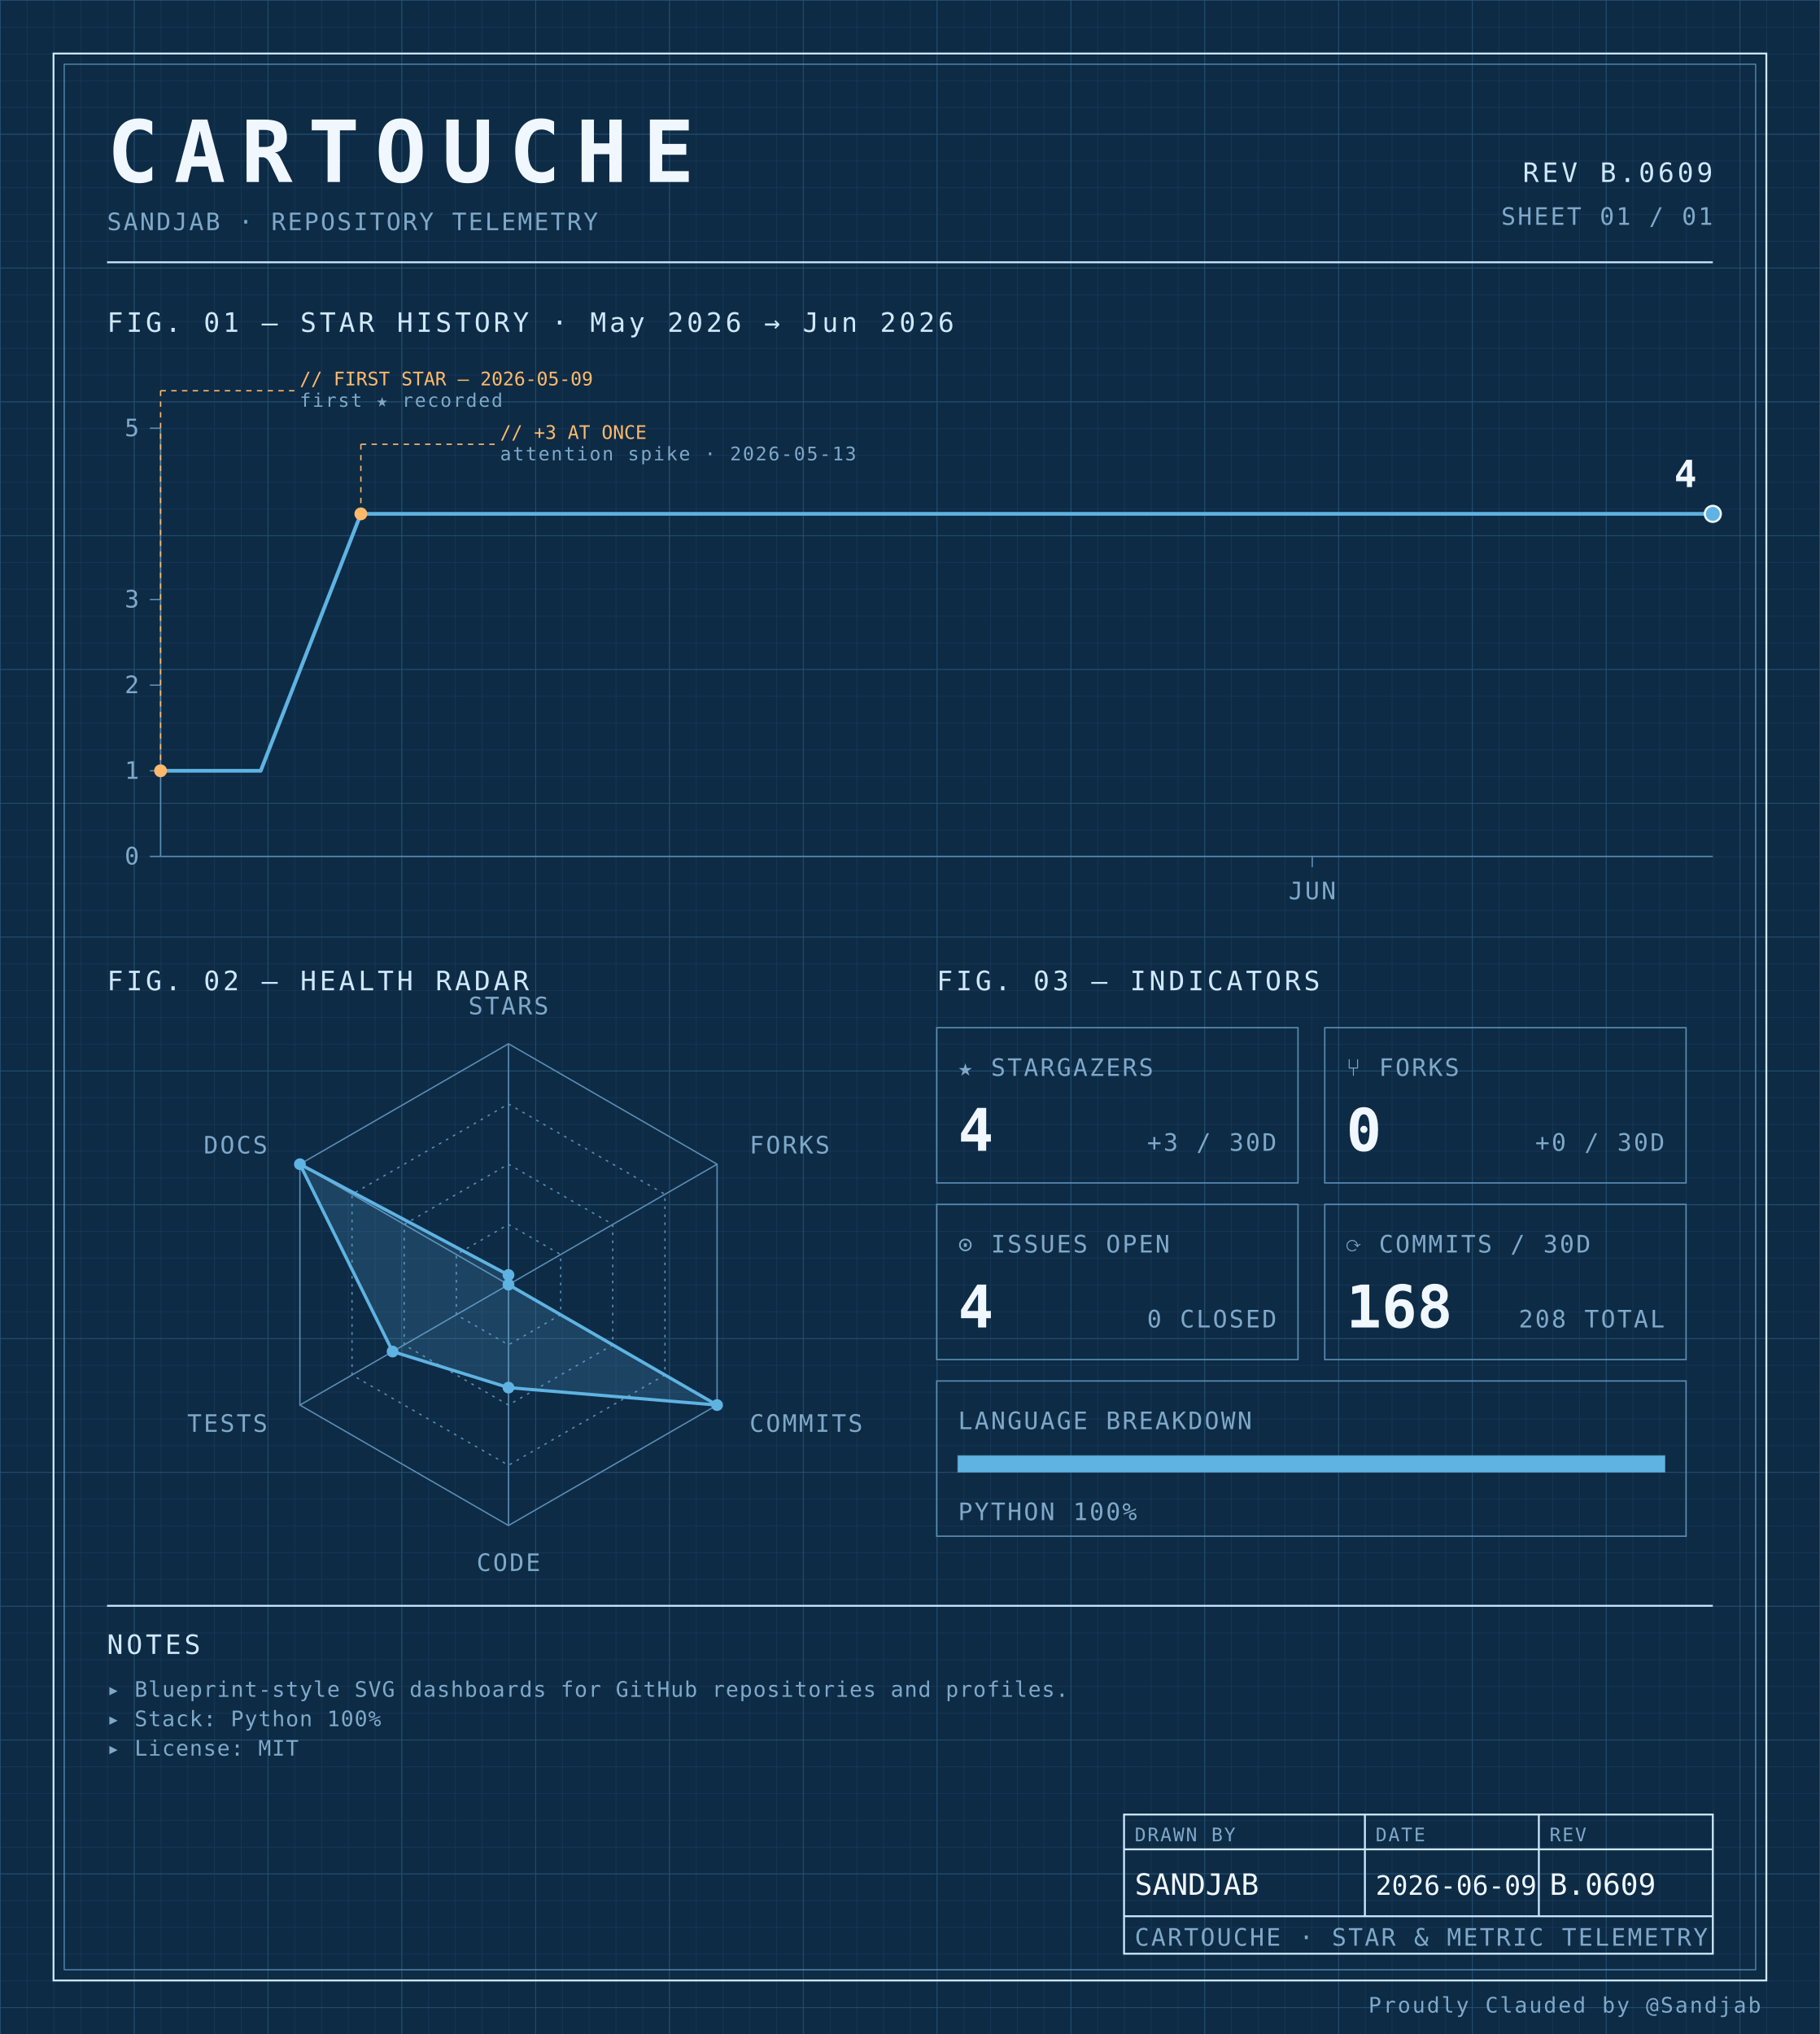
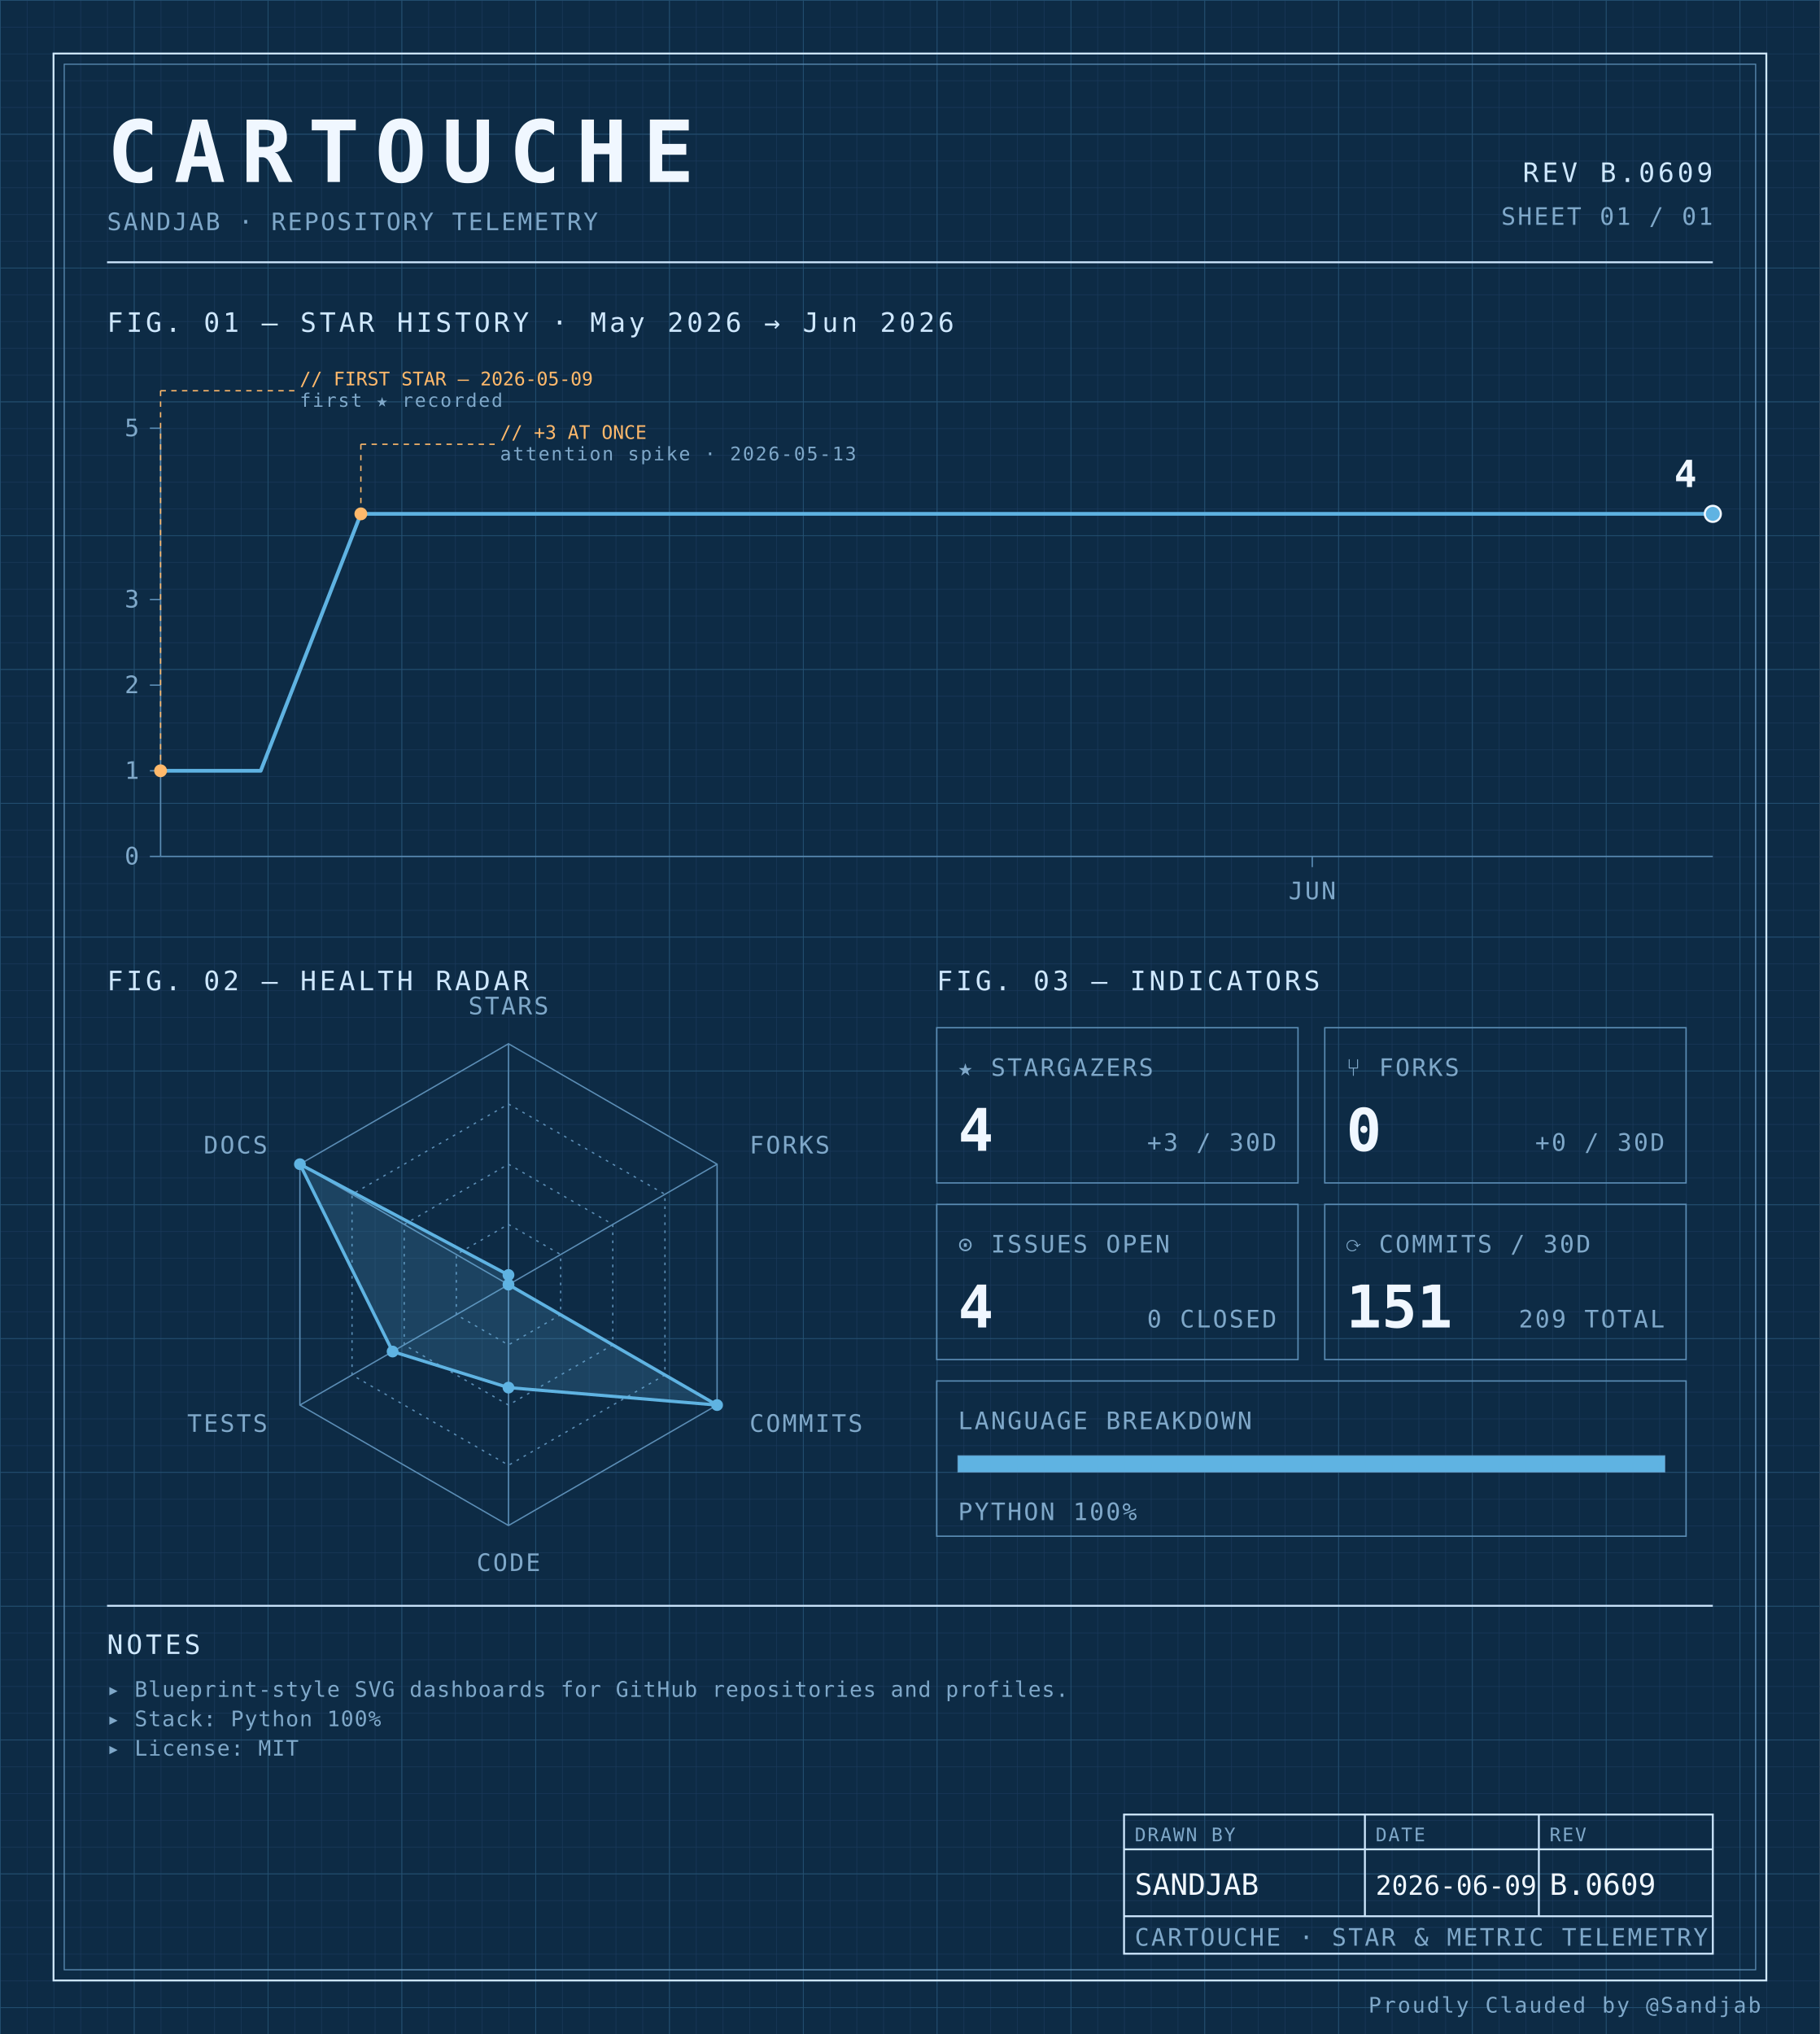
<svg xmlns="http://www.w3.org/2000/svg" width="100%" viewBox="0 0 680 760" role="img">
  <defs>
    <pattern id="grid-fine" width="10" height="10" patternUnits="userSpaceOnUse">
      <path d="M10 0H0V10" fill="none" stroke="#1a3a5c" stroke-width="0.4" />
    </pattern>
    <pattern id="grid-major" width="50" height="50" patternUnits="userSpaceOnUse">
      <path d="M50 0H0V50" fill="none" stroke="#245273" stroke-width="0.5" />
    </pattern>
  </defs>
  <rect x="0" y="0" width="680" height="760" fill="#0d2b45" />
  <rect x="0" y="0" width="680" height="760" fill="url(#grid-fine)" />
  <rect x="0" y="0" width="680" height="760" fill="url(#grid-major)" />
  <rect x="20" y="20" width="640" height="720" fill="none" stroke="#cfe8ff" stroke-width="0.7" />
  <rect x="24" y="24" width="632" height="712" fill="none" stroke="#5b8db5" stroke-width="0.4" />
  <text x="40" y="68" font-family="ui-monospace, 'SF Mono', 'JetBrains Mono', 'Cascadia Code', Consolas, monospace" font-size="32" font-weight="700" fill="#f0f7ff" text-anchor="start" letter-spacing="0.18em">CARTOUCHE</text>
  <text x="40" y="86" font-family="ui-monospace, 'SF Mono', 'JetBrains Mono', 'Cascadia Code', Consolas, monospace" font-size="9" font-weight="400" fill="#7fa8c9" text-anchor="start" letter-spacing="0.08em">SANDJAB · REPOSITORY TELEMETRY</text>
  <text x="640" y="68" font-family="ui-monospace, 'SF Mono', 'JetBrains Mono', 'Cascadia Code', Consolas, monospace" font-size="10" font-weight="400" fill="#cfe8ff" text-anchor="end" letter-spacing="0.12em">REV B.0609</text>
  <text x="640" y="84" font-family="ui-monospace, 'SF Mono', 'JetBrains Mono', 'Cascadia Code', Consolas, monospace" font-size="9" font-weight="400" fill="#7fa8c9" text-anchor="end" letter-spacing="0.08em">SHEET 01 / 01</text>
  <line x1="40" y1="98" x2="640" y2="98" stroke="#cfe8ff" stroke-width="0.7" />
  <text x="40" y="124" font-family="ui-monospace, 'SF Mono', 'JetBrains Mono', 'Cascadia Code', Consolas, monospace" font-size="10" font-weight="400" fill="#cfe8ff" text-anchor="start" letter-spacing="0.12em">FIG. 01 — STAR HISTORY · May 2026 → Jun 2026</text>
  <line x1="60" y1="160" x2="60" y2="320" stroke="#5b8db5" stroke-width="0.5" />
  <line x1="60" y1="320" x2="640" y2="320" stroke="#5b8db5" stroke-width="0.5" />
  <line x1="56" y1="320.0" x2="60" y2="320.0" stroke="#5b8db5" stroke-width="0.5" />
  <text x="52" y="323.0" font-family="ui-monospace, 'SF Mono', 'JetBrains Mono', 'Cascadia Code', Consolas, monospace" font-size="9" font-weight="400" fill="#7fa8c9" text-anchor="end" letter-spacing="0.08em">0</text>
  <line x1="56" y1="288.0" x2="60" y2="288.0" stroke="#5b8db5" stroke-width="0.5" />
  <text x="52" y="291.0" font-family="ui-monospace, 'SF Mono', 'JetBrains Mono', 'Cascadia Code', Consolas, monospace" font-size="9" font-weight="400" fill="#7fa8c9" text-anchor="end" letter-spacing="0.08em">1</text>
  <line x1="56" y1="256.0" x2="60" y2="256.0" stroke="#5b8db5" stroke-width="0.5" />
  <text x="52" y="259.0" font-family="ui-monospace, 'SF Mono', 'JetBrains Mono', 'Cascadia Code', Consolas, monospace" font-size="9" font-weight="400" fill="#7fa8c9" text-anchor="end" letter-spacing="0.08em">2</text>
  <line x1="56" y1="224.0" x2="60" y2="224.0" stroke="#5b8db5" stroke-width="0.5" />
  <text x="52" y="227.0" font-family="ui-monospace, 'SF Mono', 'JetBrains Mono', 'Cascadia Code', Consolas, monospace" font-size="9" font-weight="400" fill="#7fa8c9" text-anchor="end" letter-spacing="0.08em">3</text>
  <line x1="56" y1="160.0" x2="60" y2="160.0" stroke="#5b8db5" stroke-width="0.5" />
  <text x="52" y="163.0" font-family="ui-monospace, 'SF Mono', 'JetBrains Mono', 'Cascadia Code', Consolas, monospace" font-size="9" font-weight="400" fill="#7fa8c9" text-anchor="end" letter-spacing="0.08em">5</text>
  <line x1="490.323" y1="320" x2="490.323" y2="324" stroke="#5b8db5" stroke-width="0.5" />
  <text x="490.323" y="336" font-family="ui-monospace, 'SF Mono', 'JetBrains Mono', 'Cascadia Code', Consolas, monospace" font-size="9" font-weight="400" fill="#7fa8c9" text-anchor="middle" letter-spacing="0.08em">JUN</text>
  <path d="M 60.00,288.00 L 97.42,288.00 134.84,192.00 172.26,192.00 209.68,192.00 247.10,192.00 284.52,192.00 321.94,192.00 359.35,192.00 396.77,192.00 434.19,192.00 471.61,192.00 509.03,192.00 546.45,192.00 583.87,192.00 621.29,192.00 640.00,192.00" fill="none" stroke="#5fb3e2" stroke-width="1.4" stroke-linejoin="round" stroke-linecap="round" />
  <circle cx="60.0" cy="288.0" r="2.4" fill="#ffb96b" />
  <line x1="60.0" y1="288.0" x2="60.0" y2="146" stroke="#ffb96b" stroke-width="0.5" stroke-dasharray="2,2" fill="none" />
  <line x1="60.0" y1="146" x2="110.0" y2="146" stroke="#ffb96b" stroke-width="0.5" stroke-dasharray="2,2" fill="none" />
  <text x="112.0" y="144" font-family="ui-monospace, 'SF Mono', 'JetBrains Mono', 'Cascadia Code', Consolas, monospace" font-size="7" font-weight="400" fill="#ffb96b" text-anchor="start" letter-spacing="normal">// FIRST STAR — 2026-05-09</text>
  <text x="112.0" y="152" font-family="ui-monospace, 'SF Mono', 'JetBrains Mono', 'Cascadia Code', Consolas, monospace" font-size="7" font-weight="400" fill="#7fa8c9" text-anchor="start" letter-spacing="0.08em">first ★ recorded</text>
  <circle cx="134.839" cy="192.0" r="2.4" fill="#ffb96b" />
  <line x1="134.839" y1="192.0" x2="134.839" y2="166" stroke="#ffb96b" stroke-width="0.5" stroke-dasharray="2,2" fill="none" />
  <line x1="134.839" y1="166" x2="184.839" y2="166" stroke="#ffb96b" stroke-width="0.5" stroke-dasharray="2,2" fill="none" />
  <text x="186.839" y="164" font-family="ui-monospace, 'SF Mono', 'JetBrains Mono', 'Cascadia Code', Consolas, monospace" font-size="7" font-weight="400" fill="#ffb96b" text-anchor="start" letter-spacing="normal">// +3 AT ONCE</text>
  <text x="186.839" y="172" font-family="ui-monospace, 'SF Mono', 'JetBrains Mono', 'Cascadia Code', Consolas, monospace" font-size="7" font-weight="400" fill="#7fa8c9" text-anchor="start" letter-spacing="0.08em">attention spike · 2026-05-13</text>
  <circle cx="640.0" cy="192.0" r="3" fill="#5fb3e2" stroke="#f0f7ff" stroke-width="0.8" />
  <text x="634.0" y="182.0" font-family="ui-monospace, 'SF Mono', 'JetBrains Mono', 'Cascadia Code', Consolas, monospace" font-size="14" font-weight="700" fill="#f0f7ff" text-anchor="end" letter-spacing="normal">4</text>
  <text x="40" y="370" font-family="ui-monospace, 'SF Mono', 'JetBrains Mono', 'Cascadia Code', Consolas, monospace" font-size="10" font-weight="400" fill="#cfe8ff" text-anchor="start" letter-spacing="0.12em">FIG. 02 — HEALTH RADAR</text>
  <g transform="translate(190 480)">
    <polygon points="0.00,-90.00 77.94,-45.00 77.94,45.00 0.00,90.00 -77.94,45.00 -77.94,-45.00" fill="none" stroke="#5b8db5" stroke-width="0.5" />
    <polygon points="0.00,-67.50 58.46,-33.75 58.46,33.75 0.00,67.50 -58.46,33.75 -58.46,-33.75" fill="none" stroke="#5b8db5" stroke-width="0.5" stroke-dasharray="1,2" />
    <polygon points="0.00,-45.00 38.97,-22.50 38.97,22.50 0.00,45.00 -38.97,22.50 -38.97,-22.50" fill="none" stroke="#5b8db5" stroke-width="0.5" stroke-dasharray="1,2" />
    <polygon points="0.00,-22.50 19.49,-11.25 19.49,11.25 0.00,22.50 -19.49,11.25 -19.49,-11.25" fill="none" stroke="#5b8db5" stroke-width="0.5" stroke-dasharray="1,2" />
    <line x1="0" y1="0" x2="0.00" y2="-90.00" stroke="#5b8db5" stroke-width="0.5" />
    <line x1="0" y1="0" x2="77.94" y2="-45.00" stroke="#5b8db5" stroke-width="0.5" />
    <line x1="0" y1="0" x2="77.94" y2="45.00" stroke="#5b8db5" stroke-width="0.5" />
    <line x1="0" y1="0" x2="0.00" y2="90.00" stroke="#5b8db5" stroke-width="0.5" />
    <line x1="0" y1="0" x2="-77.94" y2="45.00" stroke="#5b8db5" stroke-width="0.5" />
    <line x1="0" y1="0" x2="-77.94" y2="-45.00" stroke="#5b8db5" stroke-width="0.5" />
    <polygon points="0.00,-3.60 0.00,0.00 77.94,45.00 0.00,38.48 -43.30,25.00 -77.94,-45.00" fill="#5fb3e2" fill-opacity="0.18" stroke="#5fb3e2" stroke-width="1.2" />
    <circle cx="0.00" cy="-3.60" r="2.2" fill="#5fb3e2" />
    <circle cx="0.00" cy="0.00" r="2.2" fill="#5fb3e2" />
    <circle cx="77.94" cy="45.00" r="2.2" fill="#5fb3e2" />
    <circle cx="0.00" cy="38.48" r="2.2" fill="#5fb3e2" />
    <circle cx="-43.30" cy="25.00" r="2.2" fill="#5fb3e2" />
    <circle cx="-77.94" cy="-45.00" r="2.2" fill="#5fb3e2" />
    <text x="6.3681633555662356e-15" y="-101" font-family="ui-monospace, 'SF Mono', 'JetBrains Mono', 'Cascadia Code', Consolas, monospace" font-size="9" font-weight="400" fill="#7fa8c9" text-anchor="middle" letter-spacing="0.08em">STARS</text>
    <text x="90.067" y="-49" font-family="ui-monospace, 'SF Mono', 'JetBrains Mono', 'Cascadia Code', Consolas, monospace" font-size="9" font-weight="400" fill="#7fa8c9" text-anchor="start" letter-spacing="0.08em">FORKS</text>
    <text x="90.067" y="55" font-family="ui-monospace, 'SF Mono', 'JetBrains Mono', 'Cascadia Code', Consolas, monospace" font-size="9" font-weight="400" fill="#7fa8c9" text-anchor="start" letter-spacing="0.08em">COMMITS</text>
    <text x="6.3681633555662356e-15" y="107" font-family="ui-monospace, 'SF Mono', 'JetBrains Mono', 'Cascadia Code', Consolas, monospace" font-size="9" font-weight="400" fill="#7fa8c9" text-anchor="middle" letter-spacing="0.08em">CODE</text>
    <text x="-90.067" y="55" font-family="ui-monospace, 'SF Mono', 'JetBrains Mono', 'Cascadia Code', Consolas, monospace" font-size="9" font-weight="400" fill="#7fa8c9" text-anchor="end" letter-spacing="0.08em">TESTS</text>
    <text x="-90.067" y="-49" font-family="ui-monospace, 'SF Mono', 'JetBrains Mono', 'Cascadia Code', Consolas, monospace" font-size="9" font-weight="400" fill="#7fa8c9" text-anchor="end" letter-spacing="0.08em">DOCS</text>
  </g>
  <text x="350" y="370" font-family="ui-monospace, 'SF Mono', 'JetBrains Mono', 'Cascadia Code', Consolas, monospace" font-size="10" font-weight="400" fill="#cfe8ff" text-anchor="start" letter-spacing="0.12em">FIG. 03 — INDICATORS</text>
  <rect x="350" y="384" width="135" height="58" fill="none" stroke="#5b8db5" stroke-width="0.5" />
  <text x="358" y="402" font-family="ui-monospace, 'SF Mono', 'JetBrains Mono', 'Cascadia Code', Consolas, monospace" font-size="9" font-weight="400" fill="#7fa8c9" text-anchor="start" letter-spacing="0.08em">★ STARGAZERS</text>
  <text x="358" y="430" font-family="ui-monospace, 'SF Mono', 'JetBrains Mono', 'Cascadia Code', Consolas, monospace" font-size="22" font-weight="700" fill="#f0f7ff" text-anchor="start" letter-spacing="normal">4</text>
  <text x="477" y="430" font-family="ui-monospace, 'SF Mono', 'JetBrains Mono', 'Cascadia Code', Consolas, monospace" font-size="9" font-weight="400" fill="#7fa8c9" text-anchor="end" letter-spacing="0.08em">+3 / 30D</text>
  <rect x="495" y="384" width="135" height="58" fill="none" stroke="#5b8db5" stroke-width="0.5" />
  <text x="503" y="402" font-family="ui-monospace, 'SF Mono', 'JetBrains Mono', 'Cascadia Code', Consolas, monospace" font-size="9" font-weight="400" fill="#7fa8c9" text-anchor="start" letter-spacing="0.08em">⑂ FORKS</text>
  <text x="503" y="430" font-family="ui-monospace, 'SF Mono', 'JetBrains Mono', 'Cascadia Code', Consolas, monospace" font-size="22" font-weight="700" fill="#f0f7ff" text-anchor="start" letter-spacing="normal">0</text>
  <text x="622" y="430" font-family="ui-monospace, 'SF Mono', 'JetBrains Mono', 'Cascadia Code', Consolas, monospace" font-size="9" font-weight="400" fill="#7fa8c9" text-anchor="end" letter-spacing="0.08em">+0 / 30D</text>
  <rect x="350" y="450" width="135" height="58" fill="none" stroke="#5b8db5" stroke-width="0.5" />
  <text x="358" y="468" font-family="ui-monospace, 'SF Mono', 'JetBrains Mono', 'Cascadia Code', Consolas, monospace" font-size="9" font-weight="400" fill="#7fa8c9" text-anchor="start" letter-spacing="0.08em">⊙ ISSUES OPEN</text>
  <text x="358" y="496" font-family="ui-monospace, 'SF Mono', 'JetBrains Mono', 'Cascadia Code', Consolas, monospace" font-size="22" font-weight="700" fill="#f0f7ff" text-anchor="start" letter-spacing="normal">4</text>
  <text x="477" y="496" font-family="ui-monospace, 'SF Mono', 'JetBrains Mono', 'Cascadia Code', Consolas, monospace" font-size="9" font-weight="400" fill="#7fa8c9" text-anchor="end" letter-spacing="0.08em">0 CLOSED</text>
  <rect x="495" y="450" width="135" height="58" fill="none" stroke="#5b8db5" stroke-width="0.5" />
  <text x="503" y="468" font-family="ui-monospace, 'SF Mono', 'JetBrains Mono', 'Cascadia Code', Consolas, monospace" font-size="9" font-weight="400" fill="#7fa8c9" text-anchor="start" letter-spacing="0.08em">⟳ COMMITS / 30D</text>
-   <text x="503" y="496" font-family="ui-monospace, 'SF Mono', 'JetBrains Mono', 'Cascadia Code', Consolas, monospace" font-size="22" font-weight="700" fill="#f0f7ff" text-anchor="start" letter-spacing="normal">168</text>
-   <text x="622" y="496" font-family="ui-monospace, 'SF Mono', 'JetBrains Mono', 'Cascadia Code', Consolas, monospace" font-size="9" font-weight="400" fill="#7fa8c9" text-anchor="end" letter-spacing="0.08em">208 TOTAL</text>
+   <text x="503" y="496" font-family="ui-monospace, 'SF Mono', 'JetBrains Mono', 'Cascadia Code', Consolas, monospace" font-size="22" font-weight="700" fill="#f0f7ff" text-anchor="start" letter-spacing="normal">151</text>
+   <text x="622" y="496" font-family="ui-monospace, 'SF Mono', 'JetBrains Mono', 'Cascadia Code', Consolas, monospace" font-size="9" font-weight="400" fill="#7fa8c9" text-anchor="end" letter-spacing="0.08em">209 TOTAL</text>
  <rect x="350" y="516" width="280" height="58" fill="none" stroke="#5b8db5" stroke-width="0.5" />
  <text x="358" y="534" font-family="ui-monospace, 'SF Mono', 'JetBrains Mono', 'Cascadia Code', Consolas, monospace" font-size="9" font-weight="400" fill="#7fa8c9" text-anchor="start" letter-spacing="0.08em">LANGUAGE BREAKDOWN</text>
  <rect x="358" y="544" width="264" height="6" fill="none" stroke="#5b8db5" stroke-width="0.5" />
  <rect x="358" y="544" width="264.00" height="6" fill="#5fb3e2" />
  <text x="358" y="568" font-family="ui-monospace, 'SF Mono', 'JetBrains Mono', 'Cascadia Code', Consolas, monospace" font-size="9" font-weight="400" fill="#7fa8c9" text-anchor="start" letter-spacing="0.08em">PYTHON 100%</text>
  <line x1="40" y1="600" x2="640" y2="600" stroke="#cfe8ff" stroke-width="0.7" />
  <text x="40" y="618" font-family="ui-monospace, 'SF Mono', 'JetBrains Mono', 'Cascadia Code', Consolas, monospace" font-size="10" font-weight="400" fill="#cfe8ff" text-anchor="start" letter-spacing="0.12em">NOTES</text>
  <text x="40" y="634" font-family="ui-monospace, 'SF Mono', 'JetBrains Mono', 'Cascadia Code', Consolas, monospace" font-size="8" font-weight="400" fill="#7fa8c9" text-anchor="start" letter-spacing="0.04em">▸ Blueprint-style SVG dashboards for GitHub repositories and profiles.</text>
  <text x="40" y="645" font-family="ui-monospace, 'SF Mono', 'JetBrains Mono', 'Cascadia Code', Consolas, monospace" font-size="8" font-weight="400" fill="#7fa8c9" text-anchor="start" letter-spacing="0.04em">▸ Stack: Python 100%</text>
  <text x="40" y="656" font-family="ui-monospace, 'SF Mono', 'JetBrains Mono', 'Cascadia Code', Consolas, monospace" font-size="8" font-weight="400" fill="#7fa8c9" text-anchor="start" letter-spacing="0.04em">▸ License: MIT</text>
  <rect x="420" y="678" width="220" height="52" fill="none" stroke="#cfe8ff" stroke-width="0.7" />
  <line x1="420" y1="691" x2="640" y2="691" stroke="#cfe8ff" stroke-width="0.7" />
  <line x1="420" y1="716" x2="640" y2="716" stroke="#cfe8ff" stroke-width="0.7" />
  <line x1="510" y1="678" x2="510" y2="716" stroke="#cfe8ff" stroke-width="0.7" />
  <line x1="575" y1="678" x2="575" y2="716" stroke="#cfe8ff" stroke-width="0.7" />
  <text x="424" y="688" font-family="ui-monospace, 'SF Mono', 'JetBrains Mono', 'Cascadia Code', Consolas, monospace" font-size="7" font-weight="400" fill="#7fa8c9" text-anchor="start" letter-spacing="0.08em">DRAWN BY</text>
  <text x="514" y="688" font-family="ui-monospace, 'SF Mono', 'JetBrains Mono', 'Cascadia Code', Consolas, monospace" font-size="7" font-weight="400" fill="#7fa8c9" text-anchor="start" letter-spacing="0.08em">DATE</text>
  <text x="579" y="688" font-family="ui-monospace, 'SF Mono', 'JetBrains Mono', 'Cascadia Code', Consolas, monospace" font-size="7" font-weight="400" fill="#7fa8c9" text-anchor="start" letter-spacing="0.08em">REV</text>
  <text x="424" y="708" font-family="ui-monospace, 'SF Mono', 'JetBrains Mono', 'Cascadia Code', Consolas, monospace" font-size="11" font-weight="400" fill="#f0f7ff" text-anchor="start" letter-spacing="normal">SANDJAB</text>
  <text x="514" y="708" font-family="ui-monospace, 'SF Mono', 'JetBrains Mono', 'Cascadia Code', Consolas, monospace" font-size="10" font-weight="400" fill="#f0f7ff" text-anchor="start" letter-spacing="normal">2026-06-09</text>
  <text x="579" y="708" font-family="ui-monospace, 'SF Mono', 'JetBrains Mono', 'Cascadia Code', Consolas, monospace" font-size="11" font-weight="400" fill="#f0f7ff" text-anchor="start" letter-spacing="normal">B.0609</text>
  <text x="424" y="727" font-family="ui-monospace, 'SF Mono', 'JetBrains Mono', 'Cascadia Code', Consolas, monospace" font-size="9" font-weight="400" fill="#7fa8c9" text-anchor="start" letter-spacing="0.08em">CARTOUCHE · STAR &amp; METRIC TELEMETRY</text>
  <text x="658" y="752" font-family="ui-monospace, 'SF Mono', 'JetBrains Mono', 'Cascadia Code', Consolas, monospace" font-size="8" font-weight="400" fill="#7fa8c9" text-anchor="end" letter-spacing="0.08em">Proudly Clauded by @Sandjab</text>
</svg>
